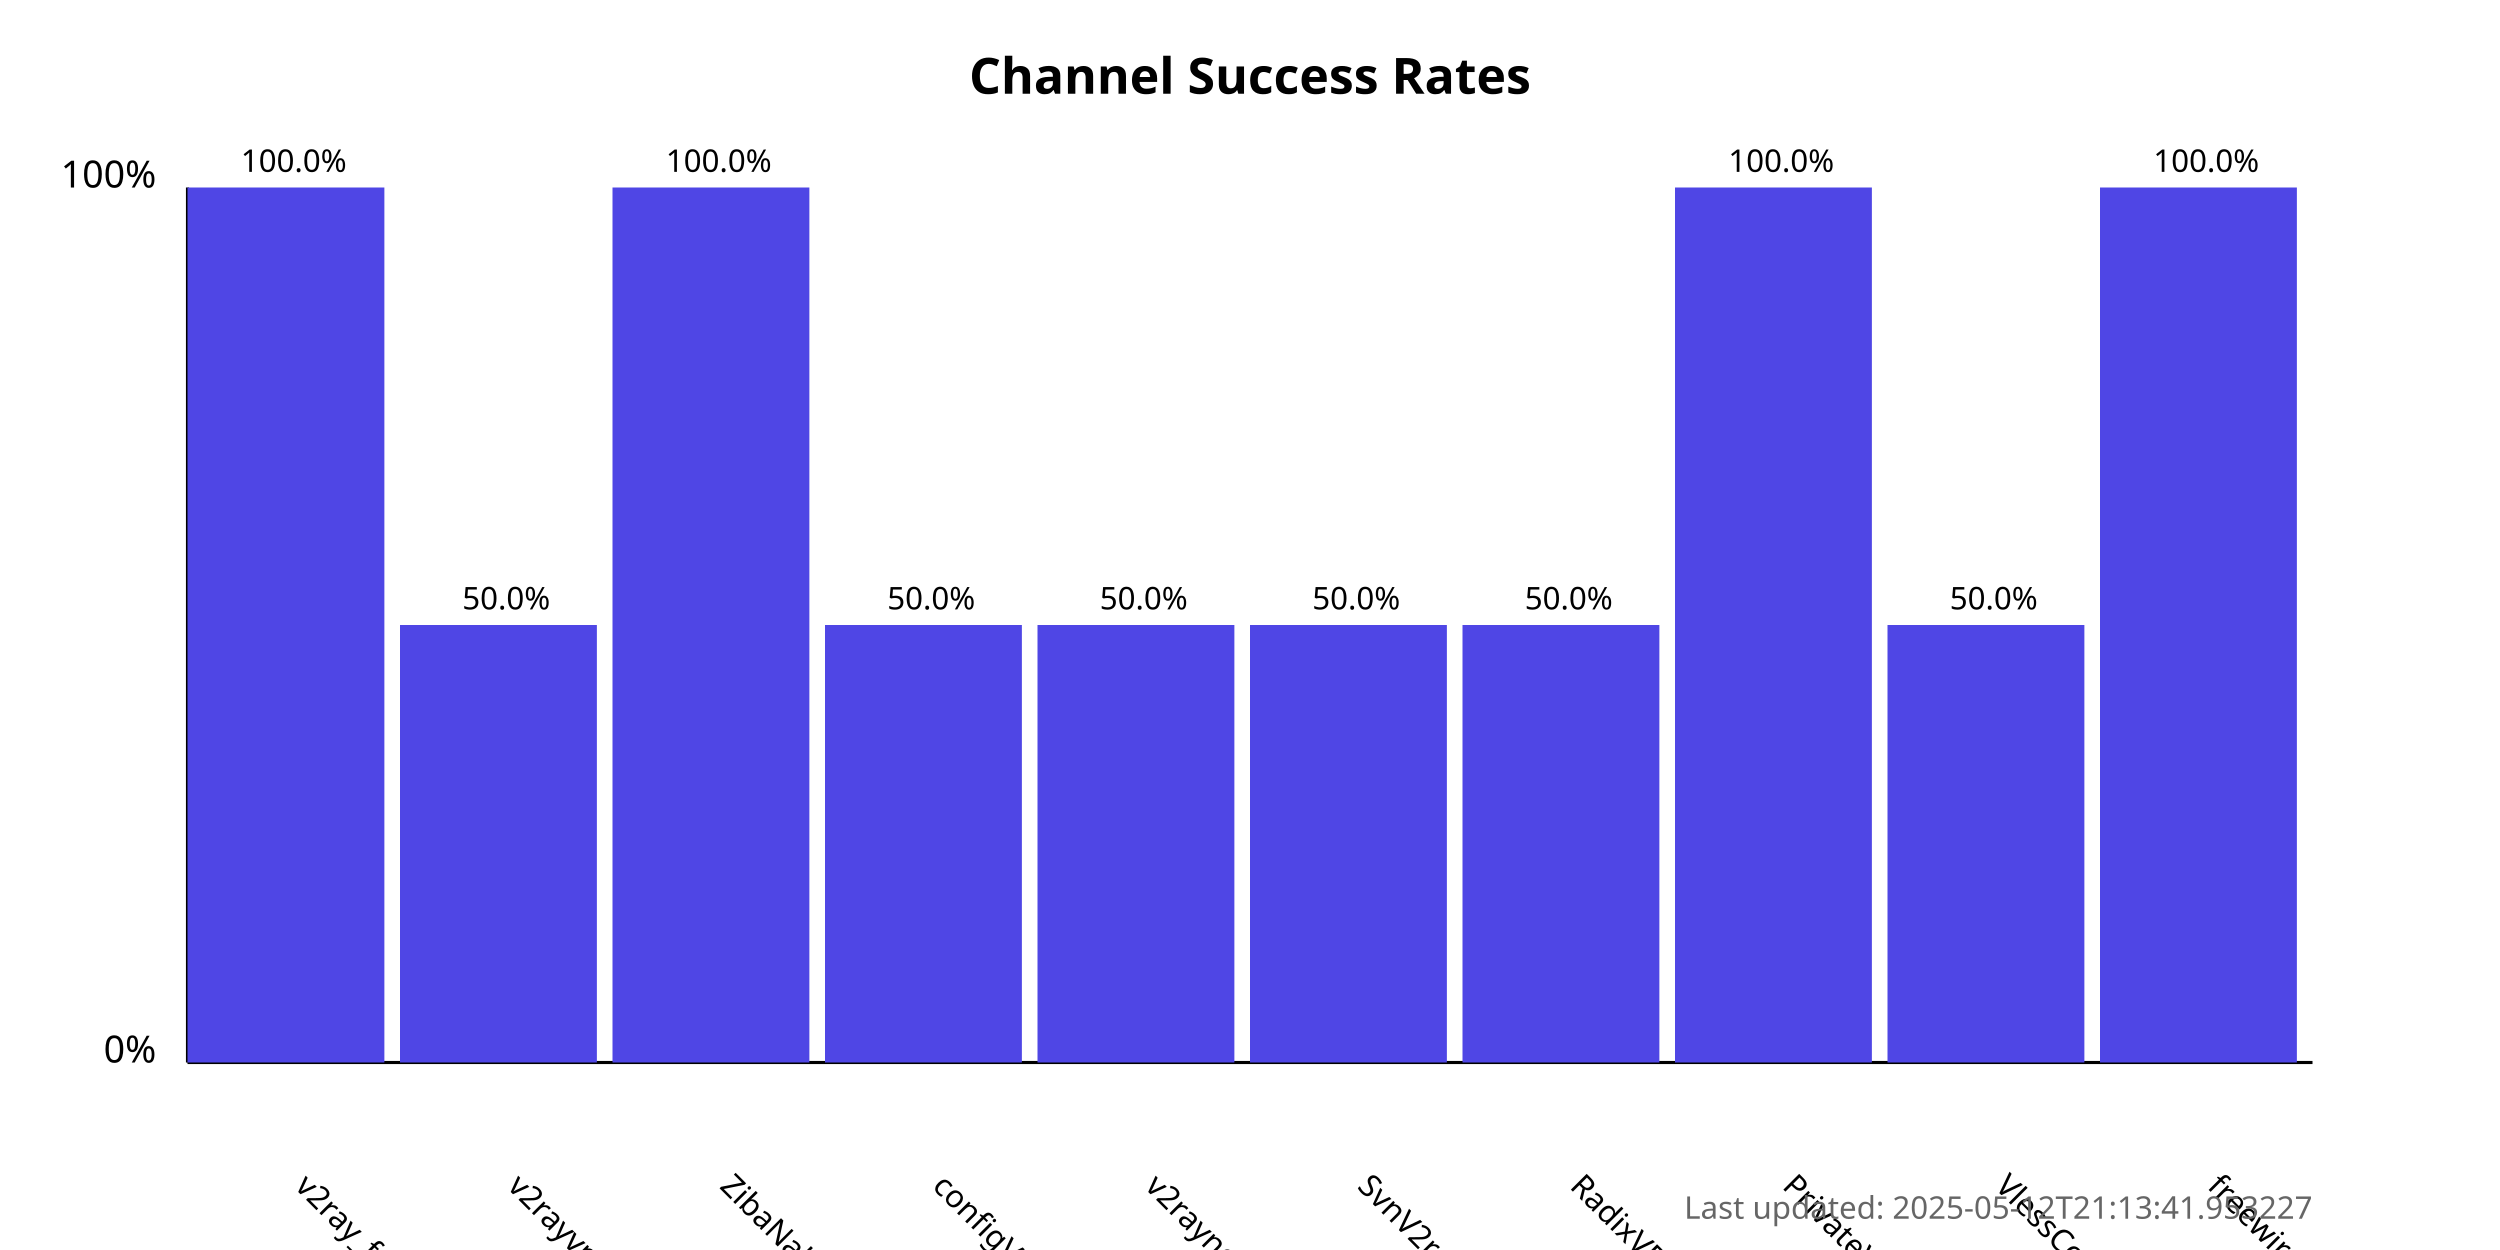
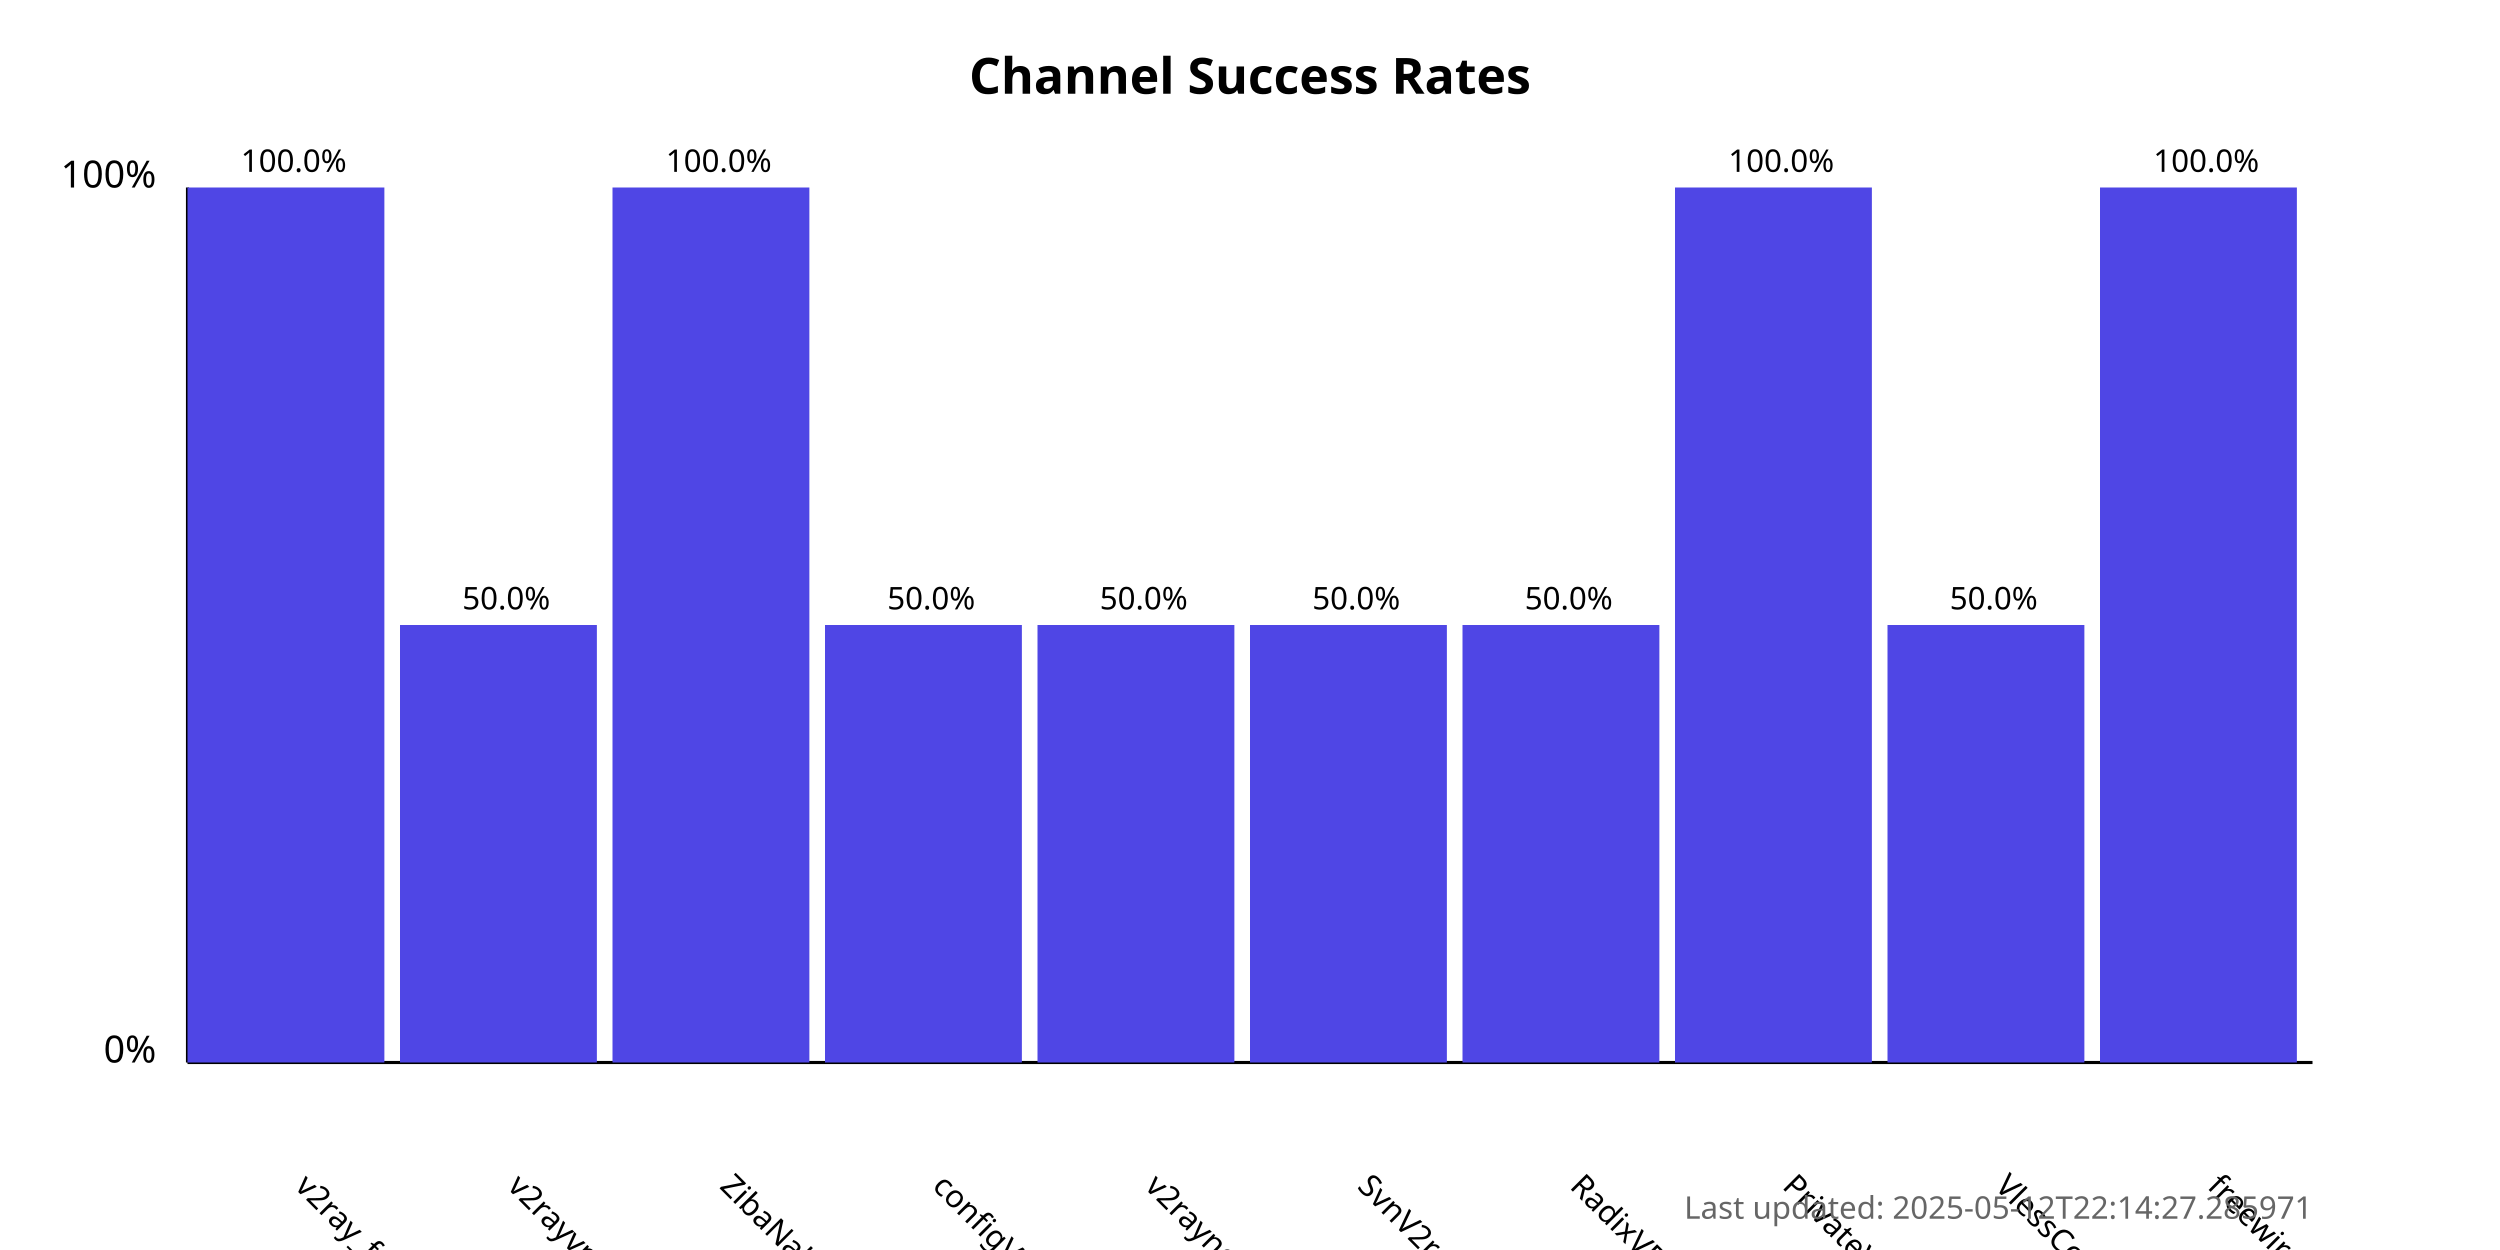
<svg xmlns="http://www.w3.org/2000/svg" width="800" height="400">
  <style>
            .chart-title { font: bold 16px sans-serif; }
            .axis-label { font: 12px sans-serif; }
            .tick-label { font: 10px sans-serif; }
            .bar { fill: #4f46e5; }
            .bar:hover { fill: #6366f1; }
            .timestamp { font: 10px sans-serif; fill: #666; }
        </style>
  <text x="400.0" y="30" text-anchor="middle" class="chart-title">
            Channel Success Rates
        </text>
  <line x1="60" y1="340" x2="60" y2="60" stroke="black" stroke-width="1" />
  <line x1="60" y1="340" x2="740" y2="340" stroke="black" stroke-width="1" />
  <text x="50" y="340" text-anchor="end" class="axis-label">0%</text>
  <text x="50" y="60" text-anchor="end" class="axis-label">100%</text>
  <g>
    <rect x="60" y="60.0" width="63.0" height="280.0" class="bar" />
    <text x="94.0" y="380" transform="rotate(45, 94.0, 380)" text-anchor="start" class="tick-label">
                v2ray_free_conf
            </text>
    <text x="94.0" y="55.0" text-anchor="middle" class="tick-label">
                100.0%
            </text>
  </g>
  <g>
    <rect x="128.0" y="200.0" width="63.0" height="140.0" class="bar" />
    <text x="162.0" y="380" transform="rotate(45, 162.0, 380)" text-anchor="start" class="tick-label">
                v2rayvpno
            </text>
    <text x="162.0" y="195.0" text-anchor="middle" class="tick-label">
                50.0%
            </text>
  </g>
  <g>
    <rect x="196.0" y="60.0" width="63.0" height="280.0" class="bar" />
    <text x="230.0" y="380" transform="rotate(45, 230.0, 380)" text-anchor="start" class="tick-label">
                ZibaNabz
            </text>
    <text x="230.0" y="55.0" text-anchor="middle" class="tick-label">
                100.0%
            </text>
  </g>
  <g>
    <rect x="264.0" y="200.0" width="63.0" height="140.0" class="bar" />
    <text x="298.0" y="380" transform="rotate(45, 298.0, 380)" text-anchor="start" class="tick-label">
                configV2rayForFree
            </text>
    <text x="298.0" y="195.0" text-anchor="middle" class="tick-label">
                50.0%
            </text>
  </g>
  <g>
    <rect x="332.0" y="200.0" width="63.0" height="140.0" class="bar" />
    <text x="366.0" y="380" transform="rotate(45, 366.0, 380)" text-anchor="start" class="tick-label">
                v2rayngvpn
            </text>
    <text x="366.0" y="195.0" text-anchor="middle" class="tick-label">
                50.0%
            </text>
  </g>
  <g>
    <rect x="400.0" y="200.0" width="63.0" height="140.0" class="bar" />
    <text x="434.0" y="380" transform="rotate(45, 434.0, 380)" text-anchor="start" class="tick-label">
                SvnV2ray
            </text>
    <text x="434.0" y="195.0" text-anchor="middle" class="tick-label">
                50.0%
            </text>
  </g>
  <g>
    <rect x="468.0" y="200.0" width="63.0" height="140.0" class="bar" />
    <text x="502.0" y="380" transform="rotate(45, 502.0, 380)" text-anchor="start" class="tick-label">
                RadixVPN
            </text>
    <text x="502.0" y="195.0" text-anchor="middle" class="tick-label">
                50.0%
            </text>
  </g>
  <g>
    <rect x="536.0" y="60.0" width="63.0" height="280.0" class="bar" />
    <text x="570.0" y="380" transform="rotate(45, 570.0, 380)" text-anchor="start" class="tick-label">
                PrivateVPNs
            </text>
    <text x="570.0" y="55.0" text-anchor="middle" class="tick-label">
                100.0%
            </text>
  </g>
  <g>
    <rect x="604.0" y="200.0" width="63.0" height="140.0" class="bar" />
    <text x="638.0" y="380" transform="rotate(45, 638.0, 380)" text-anchor="start" class="tick-label">
                VlessConfig
            </text>
    <text x="638.0" y="195.0" text-anchor="middle" class="tick-label">
                50.0%
            </text>
  </g>
  <g>
    <rect x="672.0" y="60.0" width="63.0" height="280.0" class="bar" />
    <text x="706.0" y="380" transform="rotate(45, 706.0, 380)" text-anchor="start" class="tick-label">
                freewireguard
            </text>
    <text x="706.0" y="55.0" text-anchor="middle" class="tick-label">
                100.0%
            </text>
  </g>
  <text x="740" y="390" text-anchor="end" class="timestamp">
-             Last updated: 2025-05-12T21:13:41.953227
+             Last updated: 2025-05-12T22:14:27.285971
        </text>
</svg>
